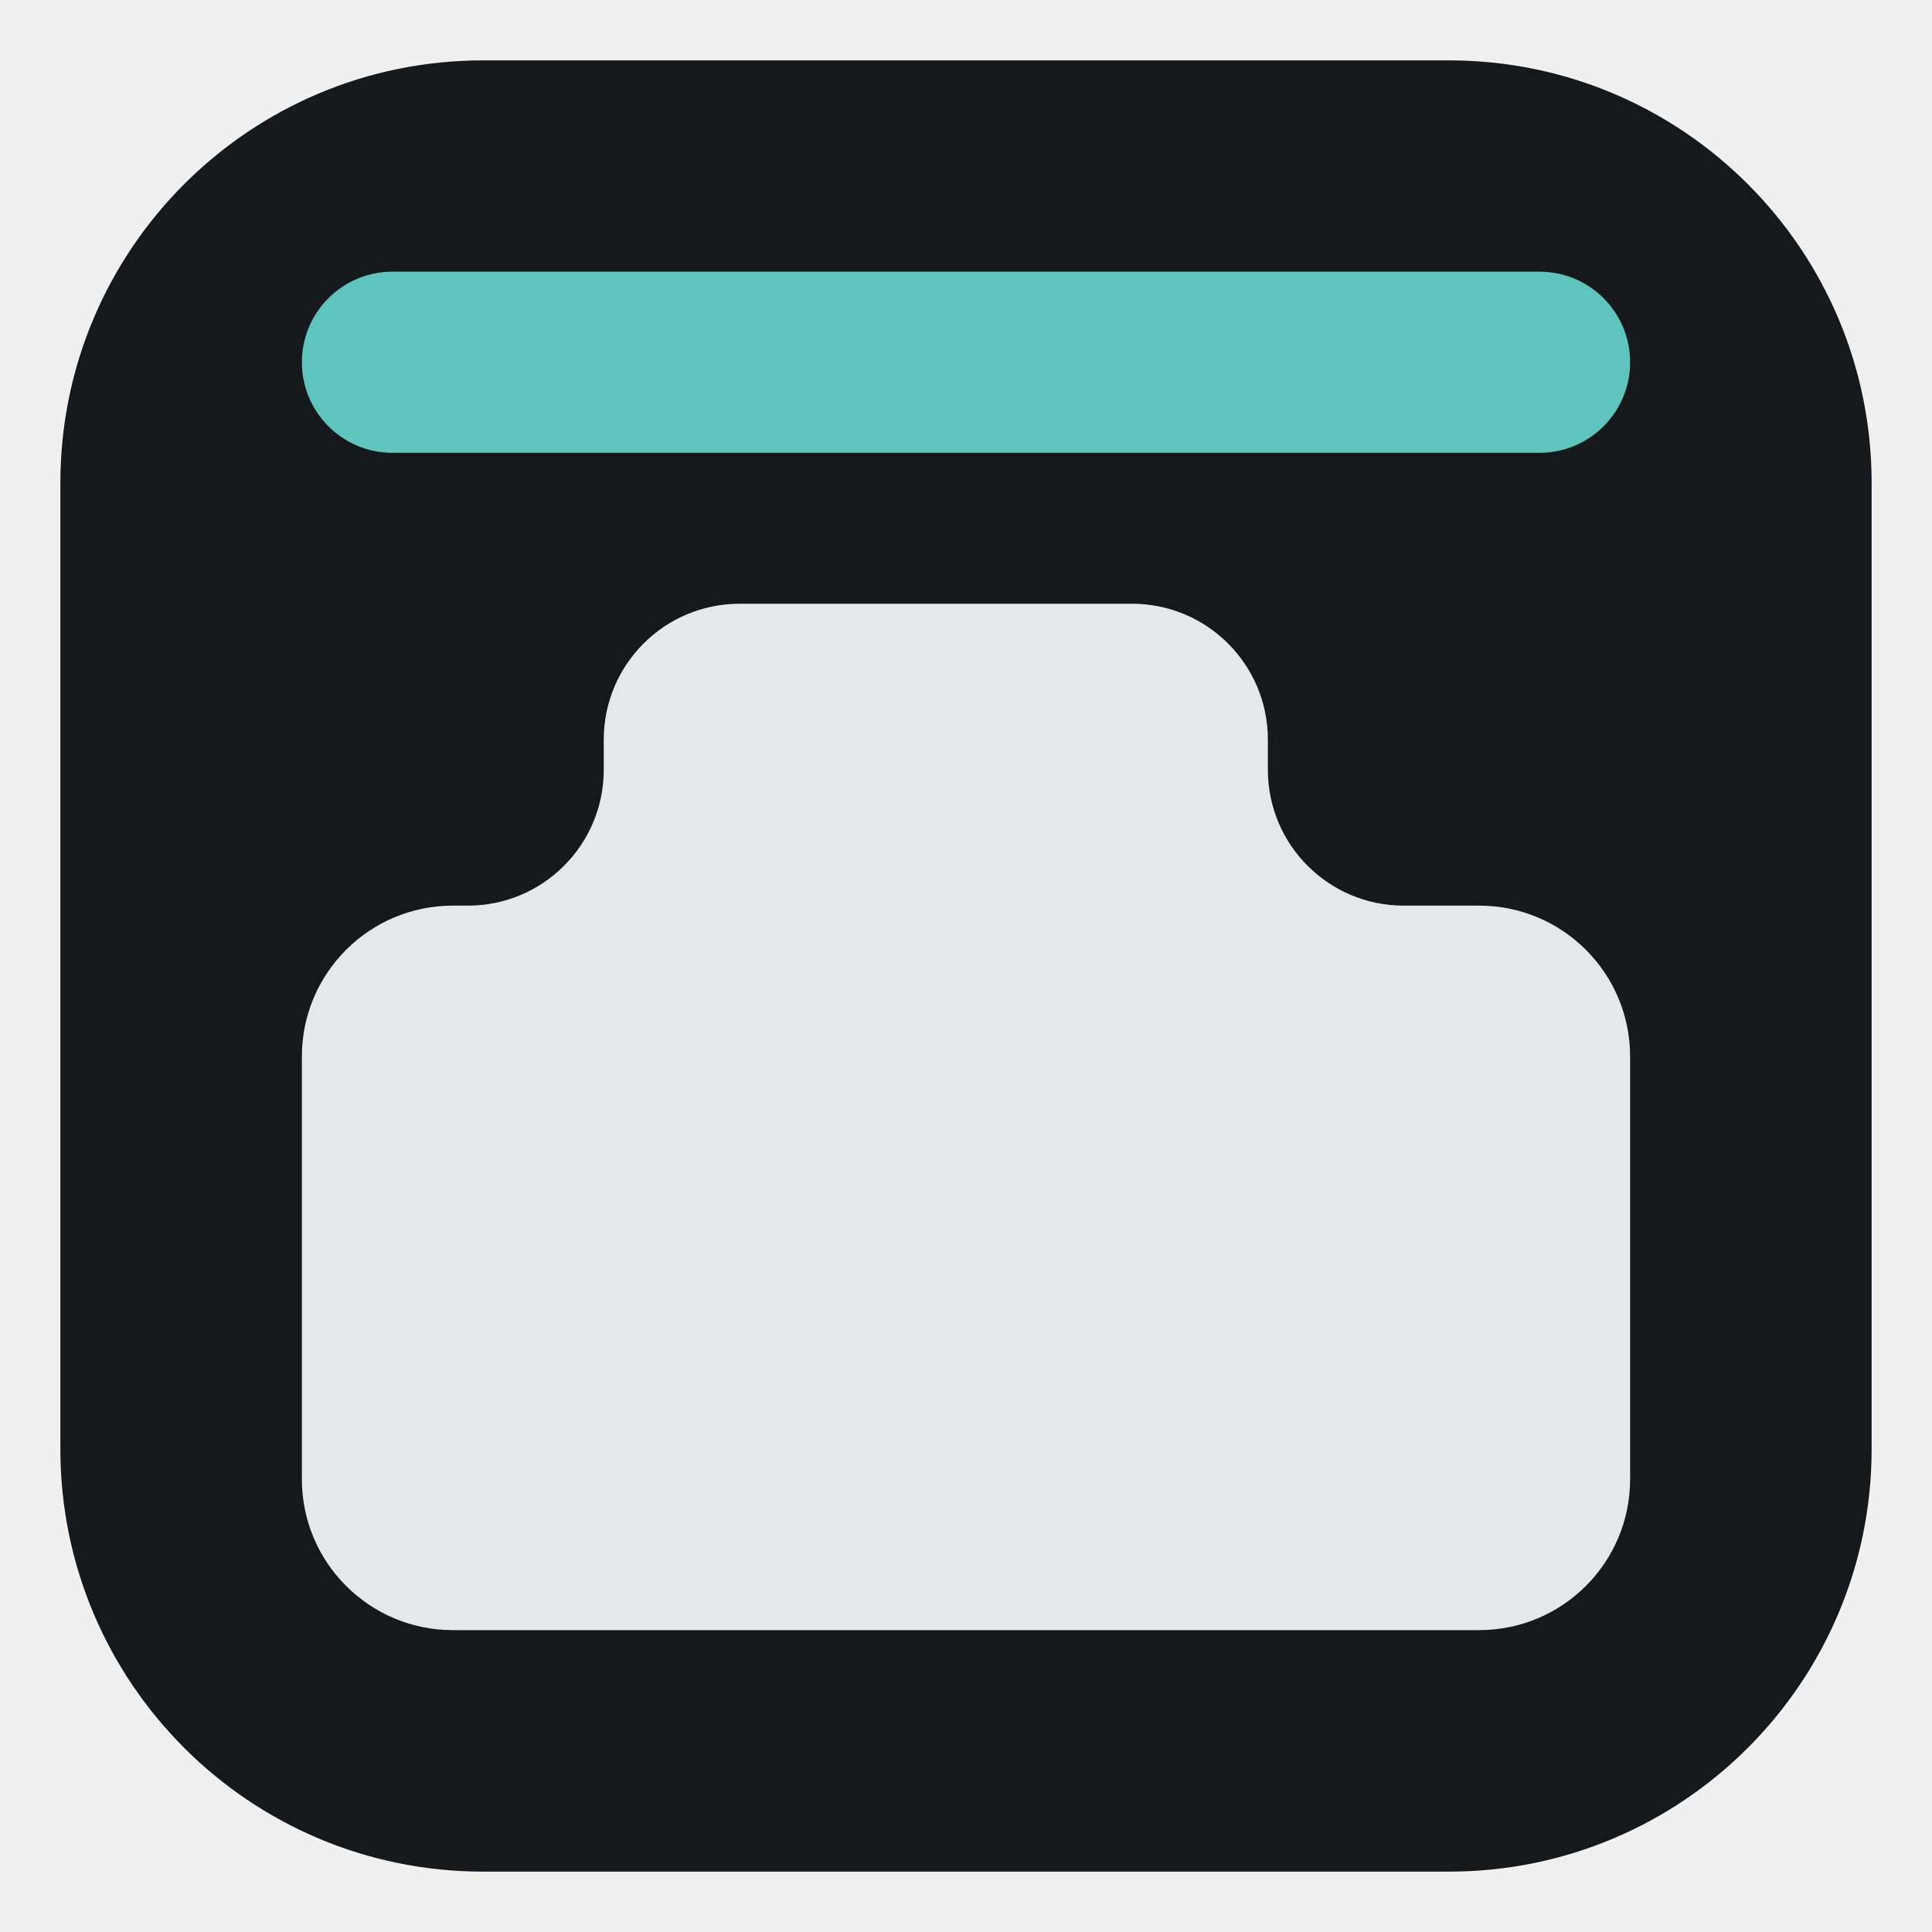
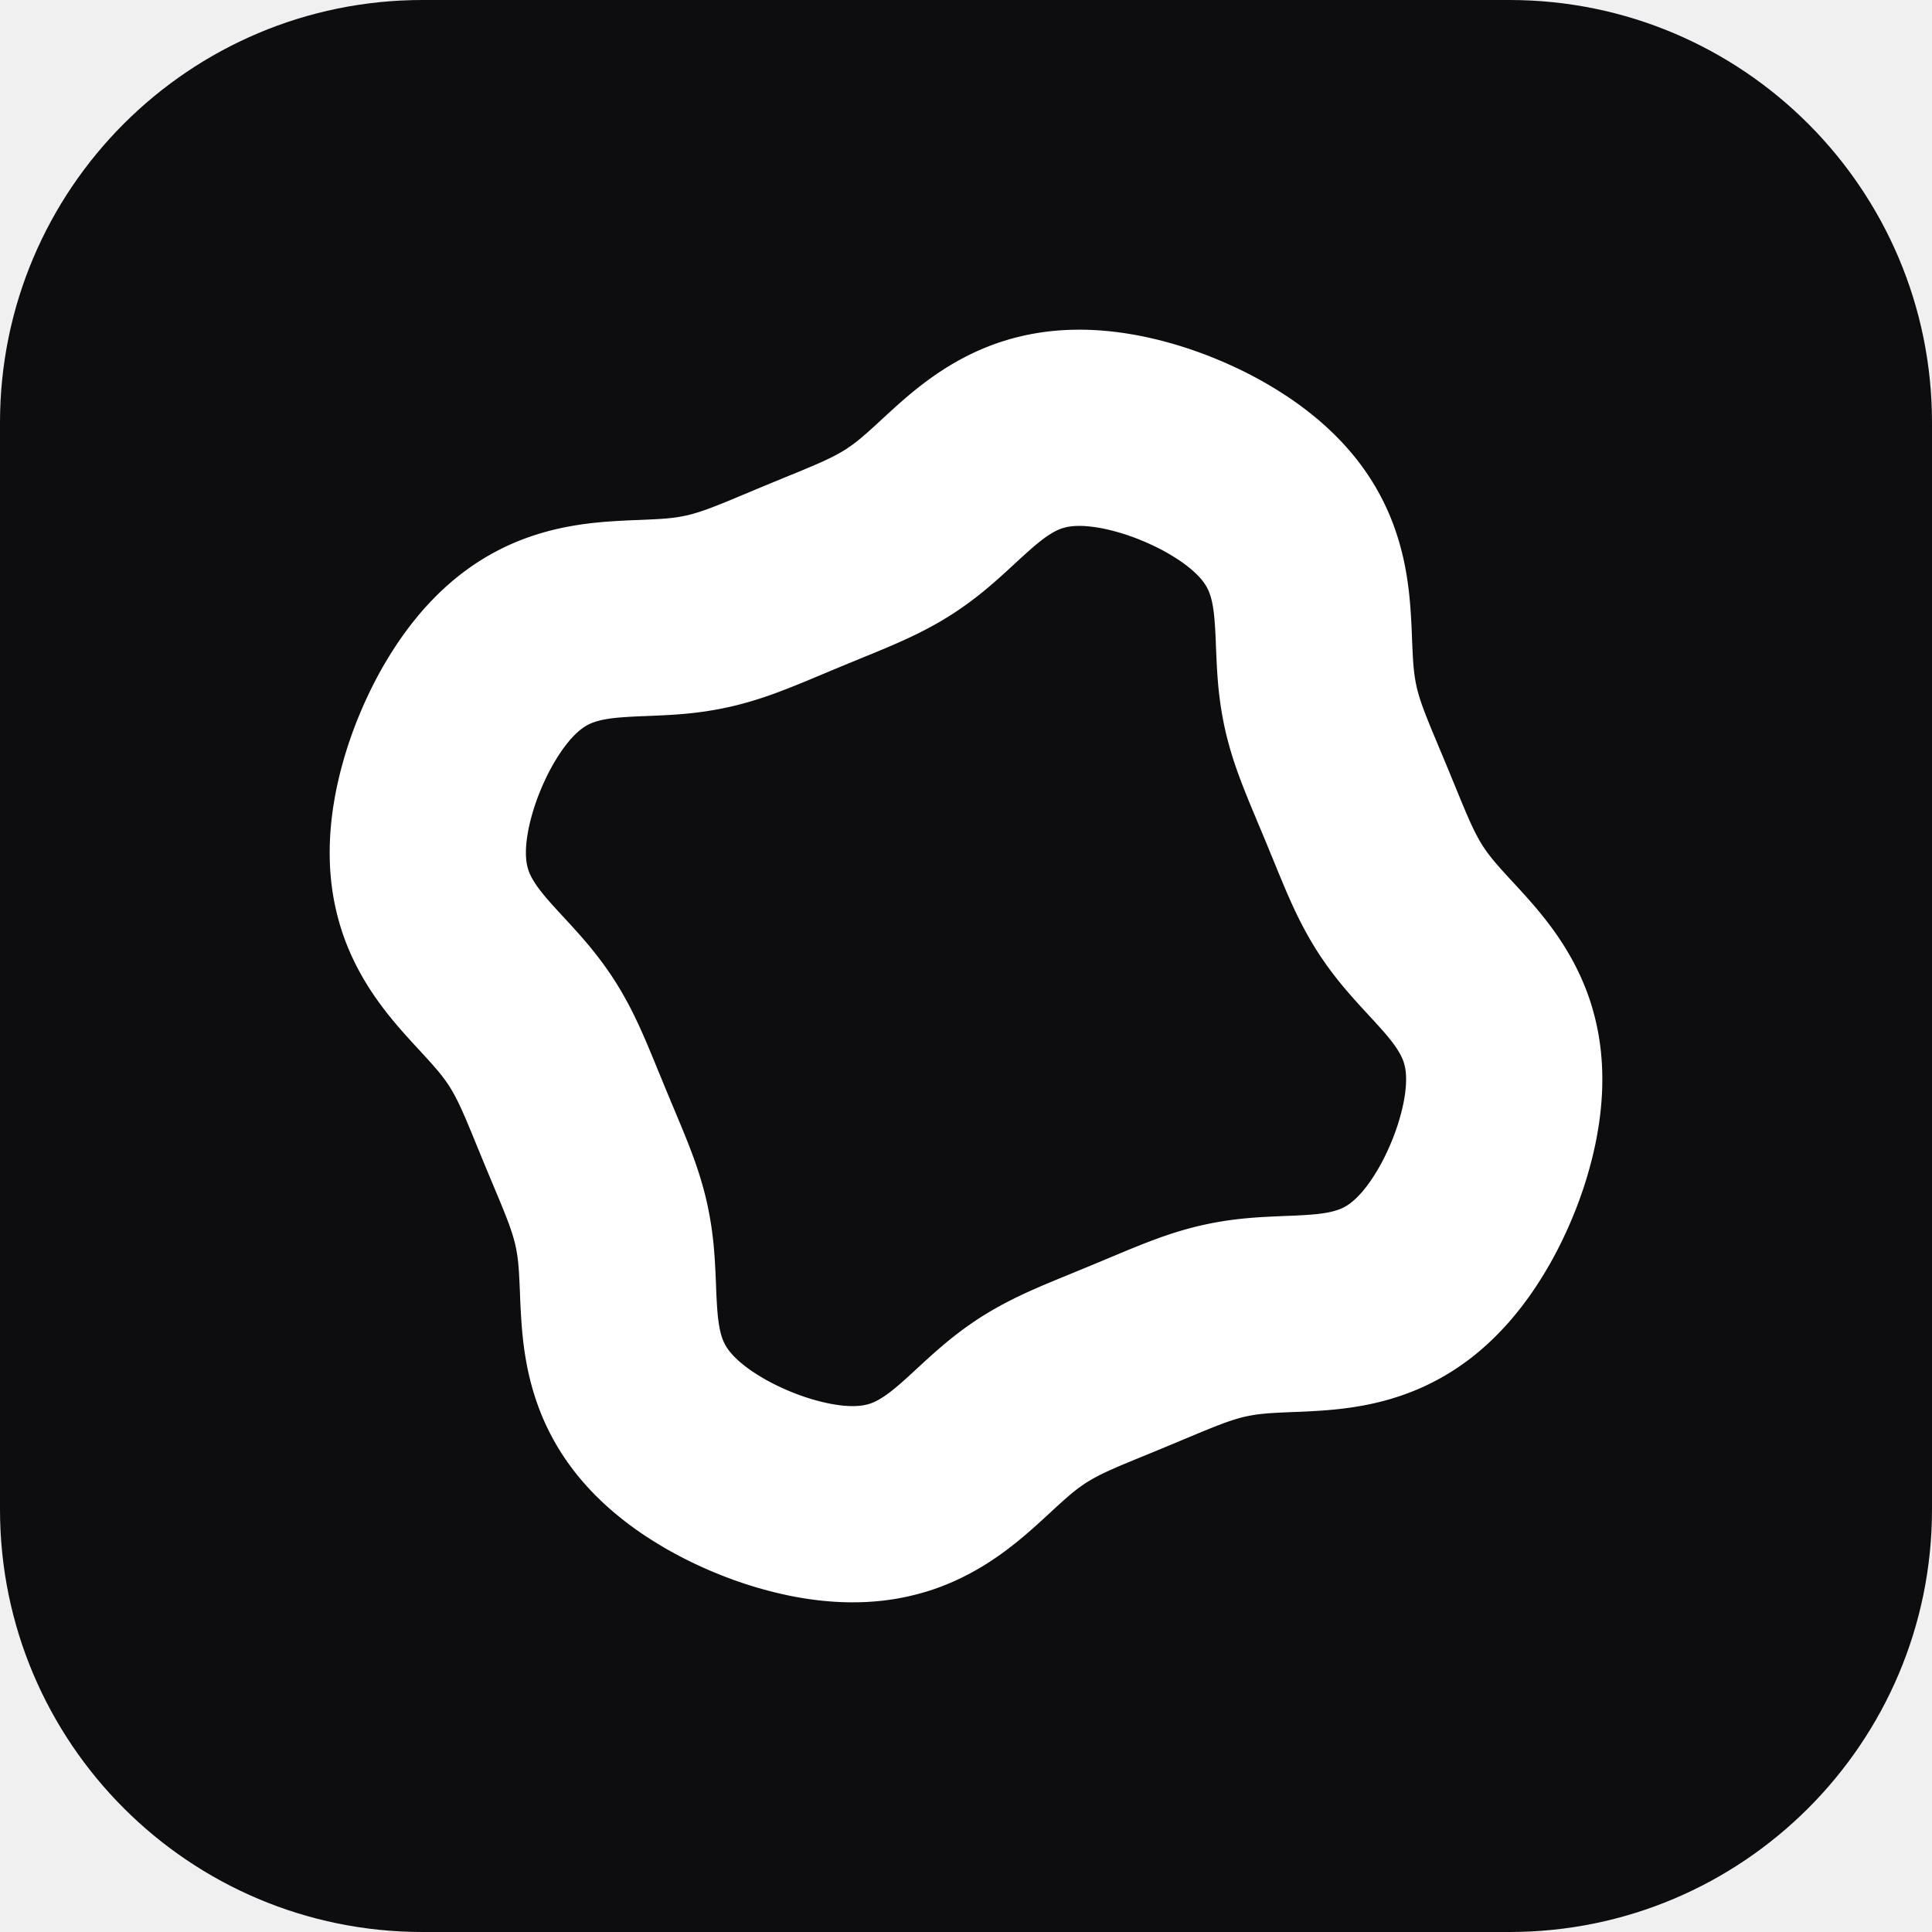
- <svg xmlns="http://www.w3.org/2000/svg" viewBox="0 0 128 128">
-   <rect x="4" y="4" width="120" height="120" rx="28" fill="#15191C" />
-   <rect x="20" y="18" width="88" height="12" rx="6" fill="#5EC4BE" />
-   <path fill="#E3E8EB" d="M20 70A10 10 0 0 1 30 60H31A9 9 0 0 0 40 51V49A9 9 0 0 1 49 40H75A9 9 0 0 1 84 49V51A9 9 0 0 0 93 60H98A10 10 0 0 1 108 70V98A10 10 0 0 1 98 108H30A10 10 0 0 1 20 98Z" />
+ <svg xmlns="http://www.w3.org/2000/svg" viewBox="0 0 512 512" width="512" height="512">
+   <rect width="512" height="512" rx="112" fill="#0D0D0F" />
+   <path d="M256.00,126.00 L257.14,125.01 L258.30,124.04 L259.48,123.09 L260.67,122.17 L261.88,121.28 L263.10,120.43 L264.34,119.62 L265.59,118.86 L266.85,118.14 L268.12,117.48 L269.40,116.86 L270.68,116.30 L271.97,115.79 L273.27,115.33 L274.57,114.93 L275.88,114.58 L277.18,114.27 L278.49,114.01 L279.80,113.80 L281.10,113.63 L282.41,113.51 L283.71,113.42 L285.02,113.38 L286.32,113.37 L287.62,113.39 L288.91,113.45 L290.20,113.54 L291.49,113.66 L292.77,113.81 L294.05,113.98 L295.33,114.19 L296.60,114.41 L297.87,114.66 L299.13,114.94 L300.38,115.23 L301.64,115.55 L302.88,115.89 L304.12,116.24 L305.36,116.62 L306.59,117.01 L307.81,117.43 L309.03,117.86 L310.24,118.31 L311.44,118.78 L312.64,119.27 L313.83,119.77 L315.01,120.29 L316.18,120.83 L317.35,121.38 L318.51,121.95 L319.66,122.54 L320.80,123.15 L321.93,123.77 L323.05,124.42 L324.15,125.08 L325.25,125.76 L326.34,126.46 L327.41,127.17 L328.47,127.91 L329.51,128.67 L330.54,129.45 L331.55,130.26 L332.55,131.08 L333.53,131.93 L334.48,132.81 L335.42,133.71 L336.33,134.63 L337.22,135.59 L338.08,136.57 L338.92,137.58 L339.72,138.62 L340.50,139.70 L341.24,140.80 L341.95,141.94 L342.62,143.12 L343.25,144.32 L343.85,145.56 L344.40,146.83 L344.91,148.14 L345.38,149.48 L345.81,150.85 L346.19,152.24 L346.54,153.67 L346.84,155.11 L347.10,156.58 L347.33,158.06 L347.52,159.56 L347.68,161.06 L347.81,162.57 L347.92,164.08 L348.01,165.58 L348.09,167.07 L348.16,168.55 L348.21,170.01 L348.27,171.45 L348.33,172.86 L348.40,174.26 L348.47,175.62 L348.55,176.95 L348.65,178.26 L348.76,179.53 L348.89,180.78 L349.04,181.99 L349.20,183.18 L349.39,184.34 L349.59,185.48 L349.81,186.59 L350.04,187.67 L350.29,188.74 L350.56,189.79 L350.84,190.82 L351.14,191.83 L351.44,192.83 L351.76,193.81 L352.09,194.79 L352.42,195.75 L352.77,196.70 L353.12,197.64 L353.48,198.58 L353.84,199.51 L354.21,200.44 L354.58,201.36 L354.95,202.28 L355.32,203.19 L355.70,204.10 L356.08,205.01 L356.46,205.91 L356.84,206.82 L357.21,207.72 L357.59,208.63 L357.97,209.53 L358.35,210.43 L358.72,211.33 L359.10,212.24 L359.47,213.14 L359.85,214.04 L360.22,214.95 L360.59,215.85 L360.96,216.76 L361.34,217.66 L361.71,218.57 L362.08,219.47 L362.45,220.38 L362.82,221.29 L363.20,222.20 L363.58,223.11 L363.96,224.02 L364.34,224.93 L364.73,225.85 L365.13,226.76 L365.53,227.67 L365.94,228.59 L366.36,229.51 L366.79,230.42 L367.23,231.34 L367.69,232.26 L368.16,233.18 L368.65,234.10 L369.16,235.03 L369.68,235.95 L370.24,236.88 L370.81,237.82 L371.41,238.75 L372.05,239.69 L372.71,240.64 L373.40,241.59 L374.12,242.54 L374.88,243.51 L375.66,244.48 L376.49,245.46 L377.34,246.45 L378.22,247.45 L379.14,248.47 L380.07,249.50 L381.03,250.54 L382.01,251.60 L383.00,252.67 L384.00,253.77 L385.00,254.87 L386.00,256.00 L386.99,257.14 L387.96,258.30 L388.91,259.48 L389.83,260.67 L390.72,261.88 L391.57,263.10 L392.38,264.34 L393.14,265.59 L393.86,266.85 L394.52,268.12 L395.14,269.40 L395.70,270.68 L396.21,271.97 L396.67,273.27 L397.07,274.57 L397.42,275.88 L397.73,277.18 L397.99,278.49 L398.20,279.80 L398.37,281.10 L398.49,282.41 L398.58,283.71 L398.62,285.02 L398.63,286.32 L398.61,287.62 L398.55,288.91 L398.46,290.20 L398.34,291.49 L398.19,292.77 L398.02,294.05 L397.81,295.33 L397.59,296.60 L397.34,297.87 L397.06,299.13 L396.77,300.38 L396.45,301.64 L396.11,302.88 L395.76,304.12 L395.38,305.36 L394.99,306.59 L394.57,307.81 L394.14,309.03 L393.69,310.24 L393.22,311.44 L392.73,312.64 L392.23,313.83 L391.71,315.01 L391.17,316.18 L390.62,317.35 L390.05,318.51 L389.46,319.66 L388.85,320.80 L388.23,321.93 L387.58,323.05 L386.92,324.15 L386.24,325.25 L385.54,326.34 L384.83,327.41 L384.09,328.47 L383.33,329.51 L382.55,330.54 L381.74,331.55 L380.92,332.55 L380.07,333.53 L379.19,334.48 L378.29,335.42 L377.37,336.33 L376.41,337.22 L375.43,338.08 L374.42,338.92 L373.38,339.72 L372.30,340.50 L371.20,341.24 L370.06,341.95 L368.88,342.62 L367.68,343.25 L366.44,343.85 L365.17,344.40 L363.86,344.91 L362.52,345.38 L361.15,345.81 L359.76,346.19 L358.33,346.54 L356.89,346.84 L355.42,347.10 L353.94,347.33 L352.44,347.52 L350.94,347.68 L349.43,347.81 L347.92,347.92 L346.42,348.01 L344.93,348.09 L343.45,348.16 L341.99,348.21 L340.55,348.27 L339.14,348.33 L337.74,348.40 L336.38,348.47 L335.05,348.55 L333.74,348.65 L332.47,348.76 L331.22,348.89 L330.01,349.04 L328.82,349.20 L327.66,349.39 L326.52,349.59 L325.41,349.81 L324.33,350.04 L323.26,350.29 L322.21,350.56 L321.18,350.84 L320.17,351.14 L319.17,351.44 L318.19,351.76 L317.21,352.09 L316.25,352.42 L315.30,352.77 L314.36,353.12 L313.42,353.48 L312.49,353.84 L311.56,354.21 L310.64,354.58 L309.72,354.95 L308.81,355.32 L307.90,355.70 L306.99,356.08 L306.09,356.46 L305.18,356.84 L304.28,357.21 L303.37,357.59 L302.47,357.97 L301.57,358.35 L300.67,358.72 L299.76,359.10 L298.86,359.47 L297.96,359.85 L297.05,360.22 L296.15,360.59 L295.24,360.96 L294.34,361.34 L293.43,361.71 L292.53,362.08 L291.62,362.45 L290.71,362.82 L289.80,363.20 L288.89,363.58 L287.98,363.96 L287.07,364.34 L286.15,364.73 L285.24,365.13 L284.33,365.53 L283.41,365.94 L282.49,366.36 L281.58,366.79 L280.66,367.23 L279.74,367.69 L278.82,368.16 L277.90,368.65 L276.97,369.16 L276.05,369.68 L275.12,370.24 L274.18,370.81 L273.25,371.41 L272.31,372.05 L271.36,372.71 L270.41,373.40 L269.46,374.12 L268.49,374.88 L267.52,375.66 L266.54,376.49 L265.55,377.34 L264.55,378.22 L263.53,379.14 L262.50,380.07 L261.46,381.03 L260.40,382.01 L259.33,383.00 L258.23,384.00 L257.13,385.00 L256.00,386.00 L254.86,386.99 L253.70,387.96 L252.52,388.91 L251.33,389.83 L250.12,390.72 L248.90,391.57 L247.66,392.38 L246.41,393.14 L245.15,393.86 L243.88,394.52 L242.60,395.14 L241.32,395.70 L240.03,396.21 L238.73,396.67 L237.43,397.07 L236.12,397.42 L234.82,397.73 L233.51,397.99 L232.20,398.20 L230.90,398.37 L229.59,398.49 L228.29,398.58 L226.98,398.62 L225.68,398.63 L224.38,398.61 L223.09,398.55 L221.80,398.46 L220.51,398.34 L219.23,398.19 L217.95,398.02 L216.67,397.81 L215.40,397.59 L214.13,397.34 L212.87,397.06 L211.62,396.77 L210.36,396.45 L209.12,396.11 L207.88,395.76 L206.64,395.38 L205.41,394.99 L204.19,394.57 L202.97,394.14 L201.76,393.69 L200.56,393.22 L199.36,392.73 L198.17,392.23 L196.99,391.71 L195.82,391.17 L194.65,390.62 L193.49,390.05 L192.34,389.46 L191.20,388.85 L190.07,388.23 L188.95,387.58 L187.85,386.92 L186.75,386.24 L185.66,385.54 L184.59,384.83 L183.53,384.09 L182.49,383.33 L181.46,382.55 L180.45,381.74 L179.45,380.92 L178.47,380.07 L177.52,379.19 L176.58,378.29 L175.67,377.37 L174.78,376.41 L173.92,375.43 L173.08,374.42 L172.28,373.38 L171.50,372.30 L170.76,371.20 L170.05,370.06 L169.38,368.88 L168.75,367.68 L168.15,366.44 L167.60,365.17 L167.09,363.86 L166.62,362.52 L166.19,361.15 L165.81,359.76 L165.46,358.33 L165.16,356.89 L164.90,355.42 L164.67,353.94 L164.48,352.44 L164.32,350.94 L164.19,349.43 L164.08,347.92 L163.99,346.42 L163.91,344.93 L163.84,343.45 L163.79,341.99 L163.73,340.55 L163.67,339.14 L163.60,337.74 L163.53,336.38 L163.45,335.05 L163.35,333.74 L163.24,332.47 L163.11,331.22 L162.96,330.01 L162.80,328.82 L162.61,327.66 L162.41,326.52 L162.19,325.41 L161.96,324.33 L161.71,323.26 L161.44,322.21 L161.16,321.18 L160.86,320.17 L160.56,319.17 L160.24,318.19 L159.91,317.21 L159.58,316.25 L159.23,315.30 L158.88,314.36 L158.52,313.42 L158.16,312.49 L157.79,311.56 L157.42,310.64 L157.05,309.72 L156.68,308.81 L156.30,307.90 L155.92,306.99 L155.54,306.09 L155.16,305.18 L154.79,304.28 L154.41,303.37 L154.03,302.47 L153.65,301.57 L153.28,300.67 L152.90,299.76 L152.53,298.86 L152.15,297.96 L151.78,297.05 L151.41,296.15 L151.04,295.24 L150.66,294.34 L150.29,293.43 L149.92,292.53 L149.55,291.62 L149.18,290.71 L148.80,289.80 L148.42,288.89 L148.04,287.98 L147.66,287.07 L147.27,286.15 L146.87,285.24 L146.47,284.33 L146.06,283.41 L145.64,282.49 L145.21,281.58 L144.77,280.66 L144.31,279.74 L143.84,278.82 L143.35,277.90 L142.84,276.97 L142.32,276.05 L141.76,275.12 L141.19,274.18 L140.59,273.25 L139.95,272.31 L139.29,271.36 L138.60,270.41 L137.88,269.46 L137.12,268.49 L136.34,267.52 L135.51,266.54 L134.66,265.55 L133.78,264.55 L132.86,263.53 L131.93,262.50 L130.97,261.46 L129.99,260.40 L129.00,259.33 L128.00,258.23 L127.00,257.13 L126.00,256.00 L125.01,254.86 L124.04,253.70 L123.09,252.52 L122.17,251.33 L121.28,250.12 L120.43,248.90 L119.62,247.66 L118.86,246.41 L118.14,245.15 L117.48,243.88 L116.86,242.60 L116.30,241.32 L115.79,240.03 L115.33,238.73 L114.93,237.43 L114.58,236.12 L114.27,234.82 L114.01,233.51 L113.80,232.20 L113.63,230.90 L113.51,229.59 L113.42,228.29 L113.38,226.98 L113.37,225.68 L113.39,224.38 L113.45,223.09 L113.54,221.80 L113.66,220.51 L113.81,219.23 L113.98,217.95 L114.19,216.67 L114.41,215.40 L114.66,214.13 L114.94,212.87 L115.23,211.62 L115.55,210.36 L115.89,209.12 L116.24,207.88 L116.62,206.64 L117.01,205.41 L117.43,204.19 L117.86,202.97 L118.31,201.76 L118.78,200.56 L119.27,199.36 L119.77,198.17 L120.29,196.99 L120.83,195.82 L121.38,194.65 L121.95,193.49 L122.54,192.34 L123.15,191.20 L123.77,190.07 L124.42,188.95 L125.08,187.85 L125.76,186.75 L126.46,185.66 L127.17,184.59 L127.91,183.53 L128.67,182.49 L129.45,181.46 L130.26,180.45 L131.08,179.45 L131.93,178.47 L132.81,177.52 L133.71,176.58 L134.63,175.67 L135.59,174.78 L136.57,173.92 L137.58,173.08 L138.62,172.28 L139.70,171.50 L140.80,170.76 L141.94,170.05 L143.12,169.38 L144.32,168.75 L145.56,168.15 L146.83,167.60 L148.14,167.09 L149.48,166.62 L150.85,166.19 L152.24,165.81 L153.67,165.46 L155.11,165.16 L156.58,164.90 L158.06,164.67 L159.56,164.48 L161.06,164.32 L162.57,164.19 L164.08,164.08 L165.58,163.99 L167.07,163.91 L168.55,163.84 L170.01,163.79 L171.45,163.73 L172.86,163.67 L174.26,163.60 L175.62,163.53 L176.95,163.45 L178.26,163.35 L179.53,163.24 L180.78,163.11 L181.99,162.96 L183.18,162.80 L184.34,162.61 L185.48,162.41 L186.59,162.19 L187.67,161.96 L188.74,161.71 L189.79,161.44 L190.82,161.16 L191.83,160.86 L192.83,160.56 L193.81,160.24 L194.79,159.91 L195.75,159.58 L196.70,159.23 L197.64,158.88 L198.58,158.52 L199.51,158.16 L200.44,157.79 L201.36,157.42 L202.28,157.05 L203.19,156.68 L204.10,156.30 L205.01,155.92 L205.91,155.54 L206.82,155.16 L207.72,154.79 L208.63,154.41 L209.53,154.03 L210.43,153.65 L211.33,153.28 L212.24,152.90 L213.14,152.53 L214.04,152.15 L214.95,151.78 L215.85,151.41 L216.76,151.04 L217.66,150.66 L218.57,150.29 L219.47,149.92 L220.38,149.55 L221.29,149.18 L222.20,148.80 L223.11,148.42 L224.02,148.04 L224.93,147.66 L225.85,147.27 L226.76,146.87 L227.67,146.47 L228.59,146.06 L229.51,145.64 L230.42,145.21 L231.34,144.77 L232.26,144.31 L233.18,143.84 L234.10,143.35 L235.03,142.84 L235.95,142.32 L236.88,141.76 L237.82,141.19 L238.75,140.59 L239.69,139.95 L240.64,139.29 L241.59,138.60 L242.54,137.88 L243.51,137.12 L244.48,136.34 L245.46,135.51 L246.45,134.66 L247.45,133.78 L248.47,132.86 L249.50,131.93 L250.54,130.97 L251.60,129.99 L252.67,129.00 L253.77,128.00 L254.87,127.00Z" fill="none" stroke="#FFFFFF" stroke-width="52" stroke-linejoin="round" />
</svg>
